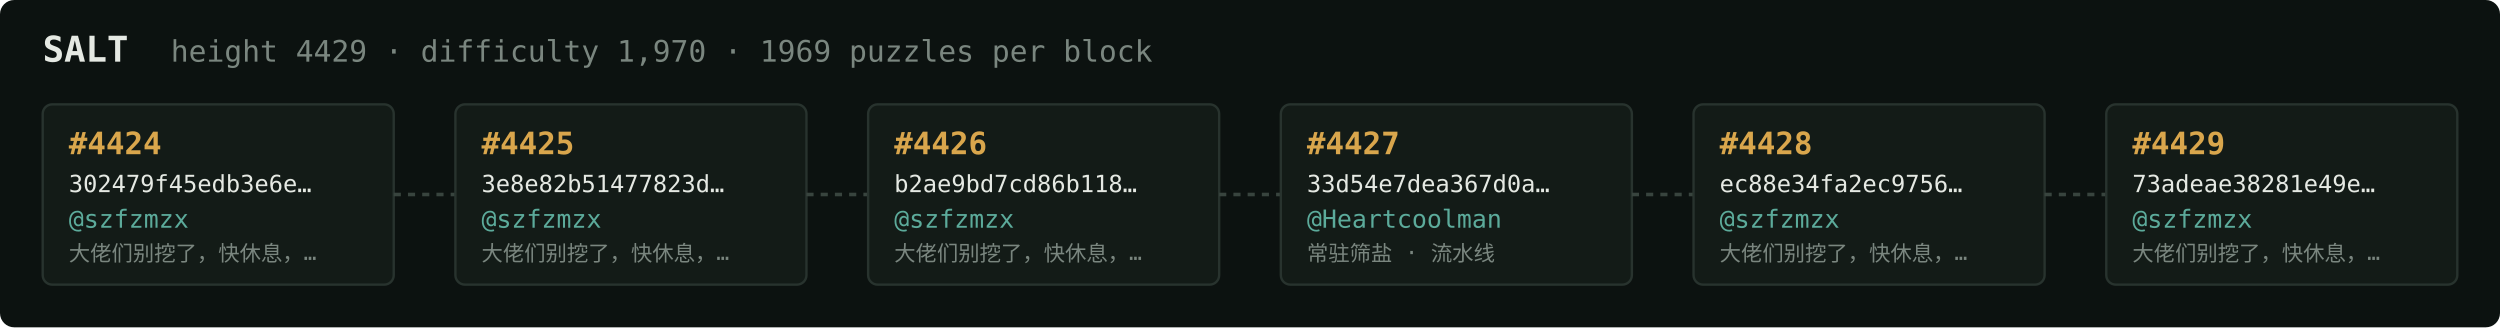
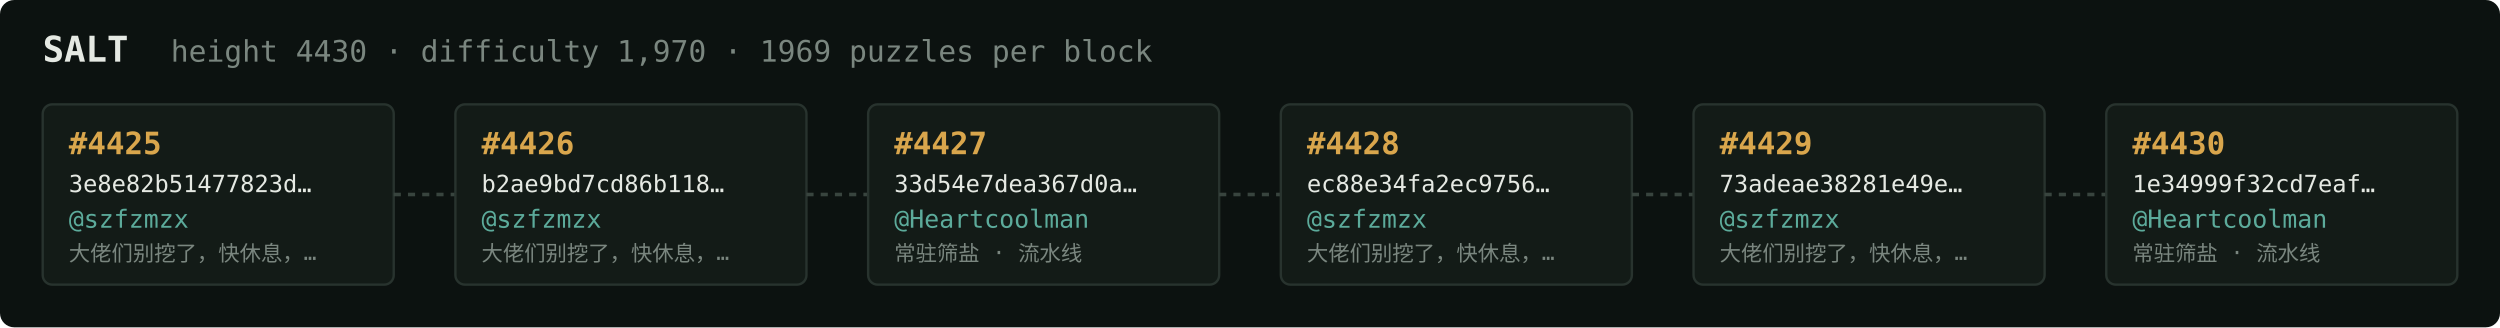
<svg xmlns="http://www.w3.org/2000/svg" width="1054" height="138" viewBox="0 0 1054 138" font-family="ui-monospace,SFMono-Regular,Menlo,monospace">
  <rect fill="#0c1210" width="1054" height="138" rx="6" />
  <text x="18" y="26" fill="#e5e9e3" font-size="15" font-weight="700">SALT</text>
-   <text x="72" y="26" fill="#7a867f" font-size="12.5">height 4429 · difficulty 1,970 · 1969 puzzles per block</text>
+   <text x="72" y="26" fill="#7a867f" font-size="12.5">height 4430 · difficulty 1,970 · 1969 puzzles per block</text>
  <rect x="18" y="44" width="148" height="76" rx="4" fill="#131b17" stroke="#28332e" stroke-width="1" />
-   <text x="29" y="65" fill="#d9a64c" font-size="13" font-weight="700">#4424</text>
-   <text x="29" y="81" fill="#e5e9e3" font-size="10">302479f45edb3e6e…</text>
+   <text x="29" y="65" fill="#d9a64c" font-size="13" font-weight="700">#4425</text>
+   <text x="29" y="81" fill="#e5e9e3" font-size="10">3e8e82b51477823d…</text>
  <text x="29" y="96" fill="#5cab9b" font-size="10.5">@szfzmzx</text>
  <text x="29" y="110" fill="#7a867f" font-size="9">大佬们别挖了，快休息，…</text>
  <line x1="166" y1="82.0" x2="192" y2="82.0" stroke="#38443e" stroke-width="1.5" stroke-dasharray="3 3" />
  <rect x="192" y="44" width="148" height="76" rx="4" fill="#131b17" stroke="#28332e" stroke-width="1" />
-   <text x="203" y="65" fill="#d9a64c" font-size="13" font-weight="700">#4425</text>
-   <text x="203" y="81" fill="#e5e9e3" font-size="10">3e8e82b51477823d…</text>
+   <text x="203" y="65" fill="#d9a64c" font-size="13" font-weight="700">#4426</text>
+   <text x="203" y="81" fill="#e5e9e3" font-size="10">b2ae9bd7cd86b118…</text>
  <text x="203" y="96" fill="#5cab9b" font-size="10.5">@szfzmzx</text>
  <text x="203" y="110" fill="#7a867f" font-size="9">大佬们别挖了，快休息，…</text>
  <line x1="340" y1="82.0" x2="366" y2="82.0" stroke="#38443e" stroke-width="1.5" stroke-dasharray="3 3" />
  <rect x="366" y="44" width="148" height="76" rx="4" fill="#131b17" stroke="#28332e" stroke-width="1" />
-   <text x="377" y="65" fill="#d9a64c" font-size="13" font-weight="700">#4426</text>
-   <text x="377" y="81" fill="#e5e9e3" font-size="10">b2ae9bd7cd86b118…</text>
-   <text x="377" y="96" fill="#5cab9b" font-size="10.5">@szfzmzx</text>
-   <text x="377" y="110" fill="#7a867f" font-size="9">大佬们别挖了，快休息，…</text>
+   <text x="377" y="65" fill="#d9a64c" font-size="13" font-weight="700">#4427</text>
+   <text x="377" y="81" fill="#e5e9e3" font-size="10">33d54e7dea367d0a…</text>
+   <text x="377" y="96" fill="#5cab9b" font-size="10.5">@Heartcoolman</text>
+   <text x="377" y="110" fill="#7a867f" font-size="9">常驻筛盐 · 流水线</text>
  <line x1="514" y1="82.0" x2="540" y2="82.0" stroke="#38443e" stroke-width="1.5" stroke-dasharray="3 3" />
  <rect x="540" y="44" width="148" height="76" rx="4" fill="#131b17" stroke="#28332e" stroke-width="1" />
-   <text x="551" y="65" fill="#d9a64c" font-size="13" font-weight="700">#4427</text>
-   <text x="551" y="81" fill="#e5e9e3" font-size="10">33d54e7dea367d0a…</text>
-   <text x="551" y="96" fill="#5cab9b" font-size="10.5">@Heartcoolman</text>
-   <text x="551" y="110" fill="#7a867f" font-size="9">常驻筛盐 · 流水线</text>
+   <text x="551" y="65" fill="#d9a64c" font-size="13" font-weight="700">#4428</text>
+   <text x="551" y="81" fill="#e5e9e3" font-size="10">ec88e34fa2ec9756…</text>
+   <text x="551" y="96" fill="#5cab9b" font-size="10.5">@szfzmzx</text>
+   <text x="551" y="110" fill="#7a867f" font-size="9">大佬们别挖了，快休息，…</text>
  <line x1="688" y1="82.0" x2="714" y2="82.0" stroke="#38443e" stroke-width="1.5" stroke-dasharray="3 3" />
  <rect x="714" y="44" width="148" height="76" rx="4" fill="#131b17" stroke="#28332e" stroke-width="1" />
-   <text x="725" y="65" fill="#d9a64c" font-size="13" font-weight="700">#4428</text>
-   <text x="725" y="81" fill="#e5e9e3" font-size="10">ec88e34fa2ec9756…</text>
+   <text x="725" y="65" fill="#d9a64c" font-size="13" font-weight="700">#4429</text>
+   <text x="725" y="81" fill="#e5e9e3" font-size="10">73adeae38281e49e…</text>
  <text x="725" y="96" fill="#5cab9b" font-size="10.5">@szfzmzx</text>
  <text x="725" y="110" fill="#7a867f" font-size="9">大佬们别挖了，快休息，…</text>
  <line x1="862" y1="82.0" x2="888" y2="82.0" stroke="#38443e" stroke-width="1.5" stroke-dasharray="3 3" />
  <rect x="888" y="44" width="148" height="76" rx="4" fill="#131b17" stroke="#28332e" stroke-width="1" />
-   <text x="899" y="65" fill="#d9a64c" font-size="13" font-weight="700">#4429</text>
-   <text x="899" y="81" fill="#e5e9e3" font-size="10">73adeae38281e49e…</text>
-   <text x="899" y="96" fill="#5cab9b" font-size="10.5">@szfzmzx</text>
-   <text x="899" y="110" fill="#7a867f" font-size="9">大佬们别挖了，快休息，…</text>
+   <text x="899" y="65" fill="#d9a64c" font-size="13" font-weight="700">#4430</text>
+   <text x="899" y="81" fill="#e5e9e3" font-size="10">1e34999f32cd7eaf…</text>
+   <text x="899" y="96" fill="#5cab9b" font-size="10.5">@Heartcoolman</text>
+   <text x="899" y="110" fill="#7a867f" font-size="9">常驻筛盐 · 流水线</text>
</svg>
